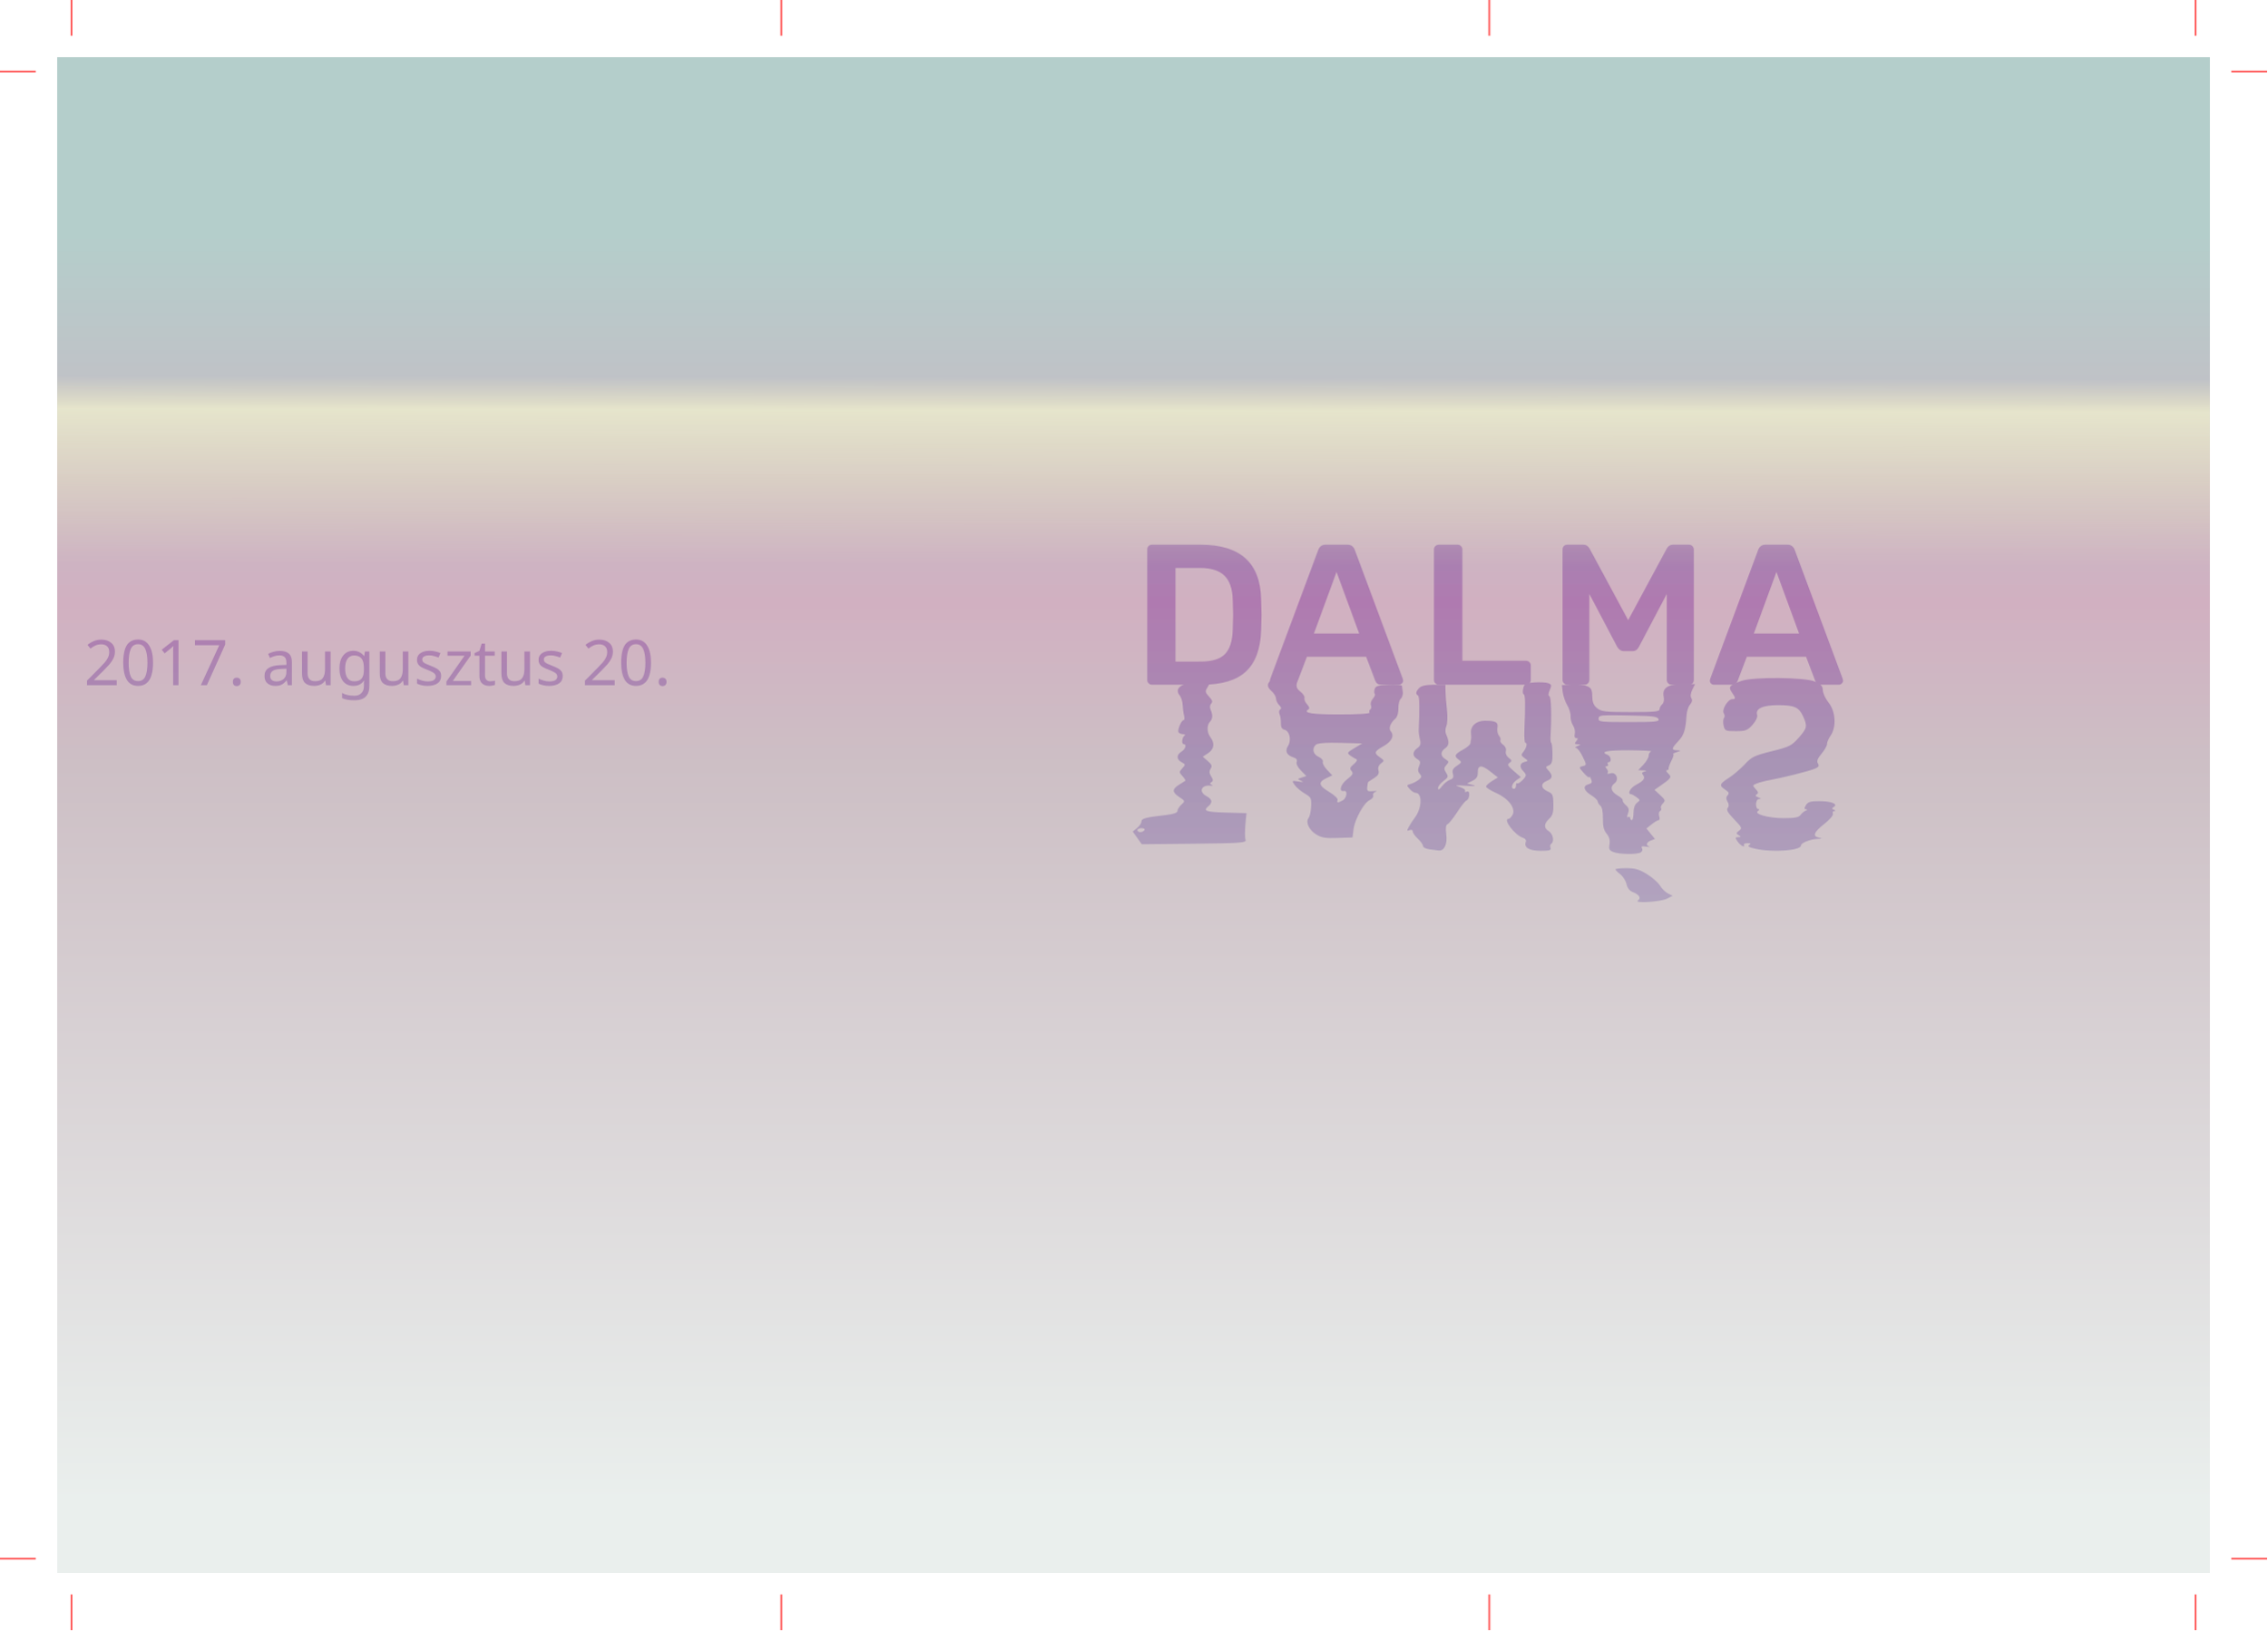
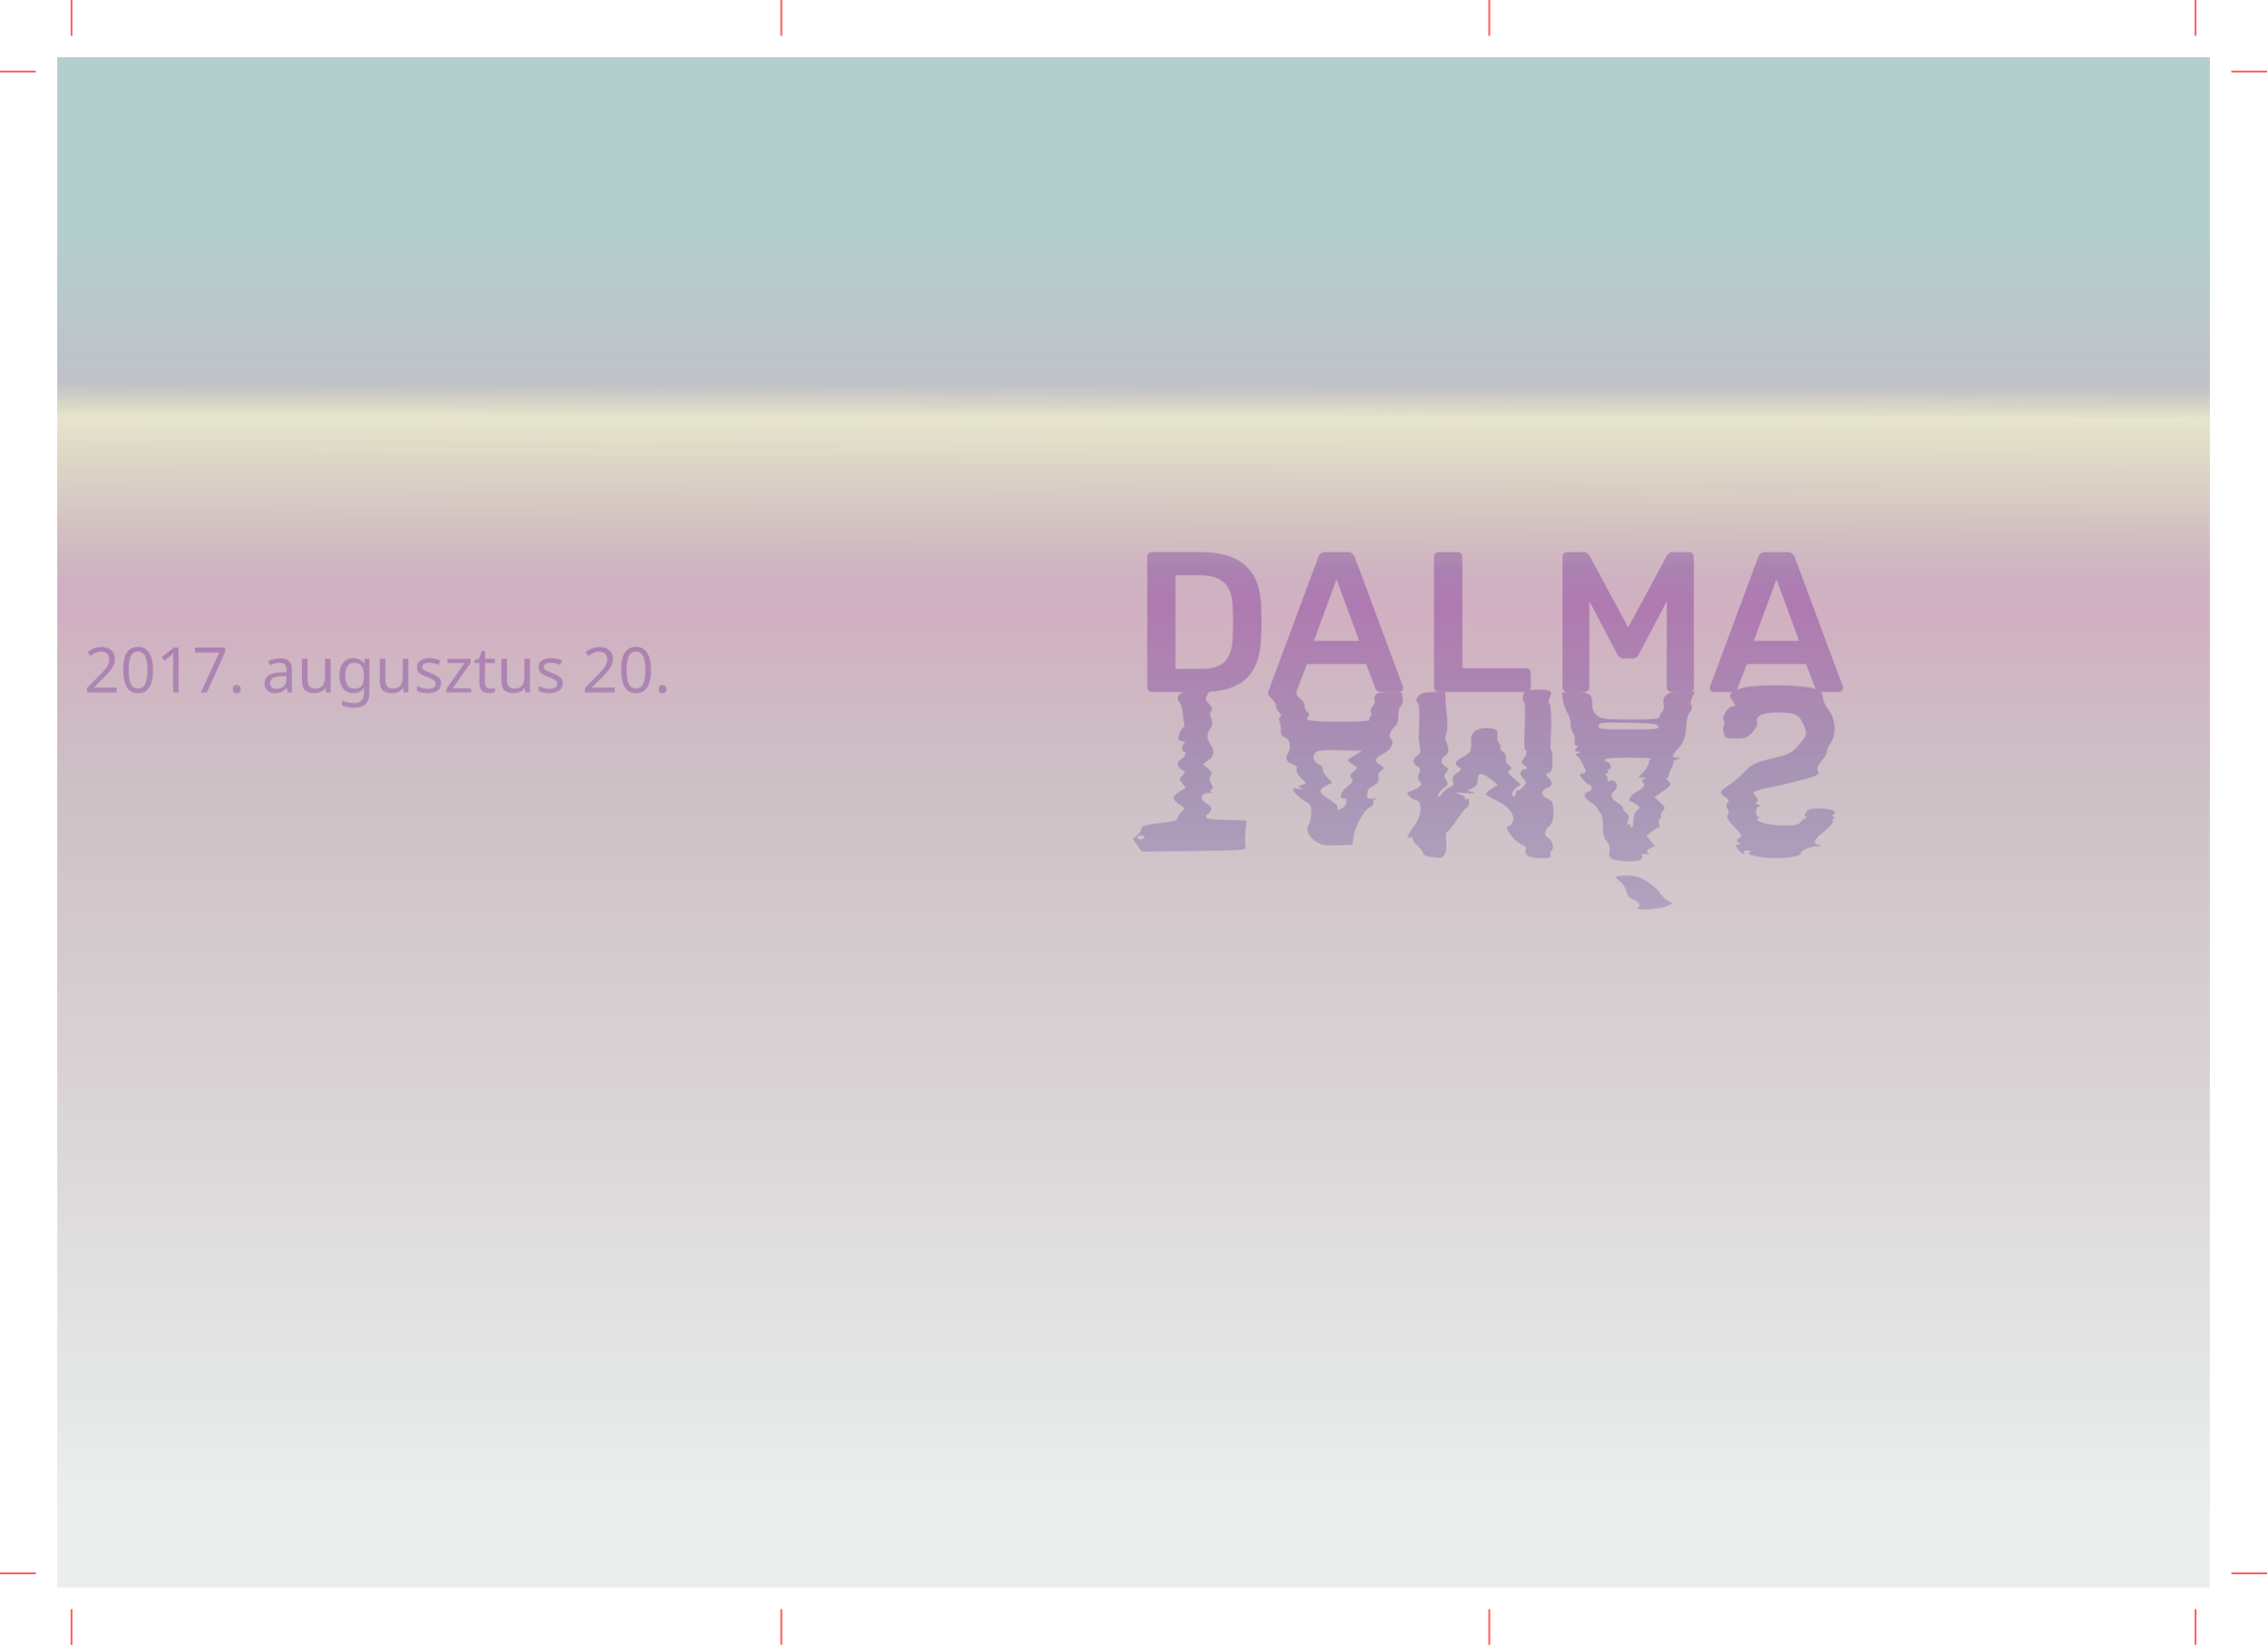
- <svg xmlns="http://www.w3.org/2000/svg" xmlns:xlink="http://www.w3.org/1999/xlink" width="317mm" height="228mm" viewBox="0 0 317 228" version="1.1" id="svg7044" style="enable-background:new">
+ <svg xmlns="http://www.w3.org/2000/svg" xmlns:xlink="http://www.w3.org/1999/xlink" width="317mm" height="230mm" viewBox="0 0 317 230" version="1.1" id="svg7044" style="enable-background:new">
  <defs id="defs7038">
    <linearGradient id="linearGradient10026">
      <stop style="stop-color:#ffe86a;stop-opacity:0" offset="0" id="stop10022" />
      <stop id="stop10147" offset="0.176" style="stop-color:#ffff95;stop-opacity:0.898" />
      <stop style="stop-color:#ffe86a;stop-opacity:0" offset="1" id="stop10024" />
    </linearGradient>
-     <linearGradient xlink:href="#linearGradient8797" id="linearGradient8799" x1="104.699" y1="34.335" x2="104.699" y2="283.06" gradientUnits="userSpaceOnUse" gradientTransform="matrix(1.433333,0,0,0.7138047,7.999999,77)" />
+     <linearGradient xlink:href="#linearGradient8797" id="linearGradient8799" x1="104.699" y1="34.335" x2="104.699" y2="283.06" gradientUnits="userSpaceOnUse" gradientTransform="matrix(1.433333,0,0,0.7205388,7.999999,75)" />
    <linearGradient id="linearGradient8797">
      <stop style="stop-color:#b4cecb;stop-opacity:1" offset="0" id="stop8793" />
      <stop id="stop8801" offset="0.292" style="stop-color:#d1b0c1;stop-opacity:1" />
      <stop style="stop-color:#cdbfc5;stop-opacity:1" offset="0.419" id="stop8803" />
      <stop style="stop-color:#eaefed;stop-opacity:1" offset="1" id="stop8795" />
    </linearGradient>
    <filter style="color-interpolation-filters:sRGB" id="filter7699">
      <feTurbulence id="feTurbulence7701" result="result1" numOctaves="1" seed="66" baseFrequency="0.016 0.578" scale="2.6" />
      <feDisplacementMap in2="result1" id="feDisplacementMap7703" in="SourceGraphic" scale="2.5" xChannelSelector="R" seed="142" yChannelSelector="A" />
    </filter>
    <filter style="color-interpolation-filters:sRGB" id="filter7699-0">
      <feTurbulence id="feTurbulence7701-2" result="result1" numOctaves="1" seed="66" baseFrequency="0.016 0.578" scale="2.6" />
      <feDisplacementMap yChannelSelector="A" in2="result1" id="feDisplacementMap7703-6" in="SourceGraphic" scale="2.5" xChannelSelector="R" seed="142" />
    </filter>
    <filter style="color-interpolation-filters:sRGB" id="filter9987">
      <feBlend mode="overlay" in2="BackgroundImage" id="feBlend9989" />
    </filter>
    <linearGradient xlink:href="#linearGradient5246" id="linearGradient5248" x1="239.448" y1="87.185" x2="228.6" y2="245.406" gradientUnits="userSpaceOnUse" gradientTransform="matrix(4.86746,0,0,3.779528,-868.0101,-336.378)" />
    <linearGradient id="linearGradient5246">
      <stop style="stop-color:#ffff95;stop-opacity:0.9" offset="0" id="stop5242" />
      <stop style="stop-color:#ffe86a;stop-opacity:0.15" offset="1" id="stop5244" />
    </linearGradient>
-     <linearGradient xlink:href="#linearGradient10026" id="linearGradient10058" gradientUnits="userSpaceOnUse" gradientTransform="matrix(4.265924,0,0,0.1471393,-666.9692,48.89038)" x1="227.959" y1="28.21" x2="218.703" y2="206.037" />
+     <linearGradient xlink:href="#linearGradient10026" id="linearGradient10058" gradientUnits="userSpaceOnUse" gradientTransform="matrix(4.265924,0,0,0.1471393,-666.9692,47.89074)" x1="227.959" y1="28.21" x2="218.703" y2="206.037" />
    <filter style="color-interpolation-filters:sRGB" id="filter10075">
      <feTurbulence type="fractalNoise" numOctaves="3" baseFrequency="1" seed="0" result="result0" id="feTurbulence10065" />
      <feColorMatrix result="result4" values="0" type="saturate" id="feColorMatrix10067" />
      <feComposite in="SourceGraphic" in2="result4" operator="arithmetic" k1="1.25" k2="0.5" k3="0.5" result="result2" id="feComposite10069" k4="0" />
      <feBlend result="result5" mode="normal" in="result2" in2="SourceGraphic" id="feBlend10071" />
      <feComposite in="result5" in2="SourceGraphic" operator="in" result="result3" id="feComposite10073" />
    </filter>
  </defs>
-   <g id="layer1" transform="translate(0,-69)">
-     <rect style="opacity:1;fill:url(#linearGradient8799);fill-opacity:1;fill-rule:evenodd;stroke:none;stroke-width:0.529;stroke-linecap:round;stroke-linejoin:miter;stroke-miterlimit:4;stroke-dasharray:none;stroke-opacity:1;enable-background:new" id="rect8791" width="301" height="212" x="8" y="77" />
+   <g id="layer1" transform="translate(0,-67)">
+     <rect style="opacity:1;fill:url(#linearGradient8799);fill-opacity:1;fill-rule:evenodd;stroke:none;stroke-width:0.529;stroke-linecap:round;stroke-linejoin:miter;stroke-miterlimit:4;stroke-dasharray:none;stroke-opacity:1;enable-background:new" id="rect8791" width="301" height="214" x="8" y="75" />
  </g>
-   <g id="layer3" style="filter:url(#filter9987)">
-     <g id="g9509" style="fill:#22295c;fill-opacity:1;stroke-width:0.756" transform="matrix(1.321929,0,0,1.321929,615.7049,128.5156)">
+   <g id="layer3" style="filter:url(#filter9987)" transform="translate(0,2)">
+     <g id="g9509" style="fill:#22295c;fill-opacity:1;stroke-width:0.756" transform="matrix(1.321929,0,0,1.321929,615.7049,127.516)">
      <path d="m -284.46,-24.77 q -0.191,0 -0.318,-0.127 -0.127,-0.127 -0.127,-0.318 l 0.042,-0.191 5.08,-13.652 q 0.212,-0.529 0.762,-0.529 h 2.328 q 0.55,0 0.762,0.529 l 5.08,13.652 0.042,0.191 q 0,0.191 -0.148,0.318 -0.127,0.127 -0.296,0.127 h -1.884 q -0.445,0 -0.614,-0.402 l -0.974,-2.561 h -6.265 l -0.974,2.561 q -0.169,0.402 -0.614,0.402 z m 4.212,-5.419 h 4.784 l -2.392,-6.519 z m -19.727,5.419 q -0.212,0 -0.36,-0.148 -0.148,-0.148 -0.148,-0.36 v -13.78 q 0,-0.233 0.127,-0.381 0.148,-0.148 0.381,-0.148 h 1.714 q 0.402,0 0.635,0.402 l 4.085,7.578 4.085,-7.578 q 0.233,-0.402 0.635,-0.402 h 1.693 q 0.233,0 0.381,0.148 0.148,0.148 0.148,0.381 v 13.78 q 0,0.233 -0.148,0.381 -0.148,0.127 -0.381,0.127 h -1.82 q -0.212,0 -0.36,-0.148 -0.148,-0.148 -0.148,-0.36 v -9.102 l -2.942,5.588 q -0.233,0.466 -0.699,0.466 h -0.889 q -0.445,0 -0.72,-0.466 l -2.942,-5.588 v 9.102 q 0,0.212 -0.148,0.36 -0.127,0.148 -0.36,0.148 z m -13.601,0 q -0.212,0 -0.36,-0.148 -0.148,-0.148 -0.148,-0.36 v -13.801 q 0,-0.233 0.148,-0.36 0.148,-0.148 0.36,-0.148 h 1.99 q 0.233,0 0.36,0.148 0.148,0.127 0.148,0.36 v 11.769 h 6.71 q 0.233,0 0.381,0.148 0.148,0.148 0.148,0.36 v 1.524 q 0,0.212 -0.148,0.36 -0.148,0.148 -0.381,0.148 z m -17.417,0 q -0.191,0 -0.318,-0.127 -0.127,-0.127 -0.127,-0.318 l 0.042,-0.191 5.08,-13.652 q 0.212,-0.529 0.762,-0.529 h 2.328 q 0.55,0 0.762,0.529 l 5.08,13.652 0.042,0.191 q 0,0.191 -0.148,0.318 -0.127,0.127 -0.296,0.127 h -1.884 q -0.445,0 -0.614,-0.402 l -0.974,-2.561 h -6.265 l -0.974,2.561 q -0.169,0.402 -0.614,0.402 z m 4.212,-5.419 h 4.784 l -2.392,-6.519 z m -17.123,5.419 q -0.212,0 -0.36,-0.148 -0.148,-0.148 -0.148,-0.36 v -13.78 q 0,-0.233 0.127,-0.381 0.148,-0.148 0.381,-0.148 h 5.165 q 6.244,0 6.371,5.757 0.042,1.228 0.042,1.651 0,0.402 -0.042,1.63 -0.085,2.963 -1.609,4.381 -1.503,1.397 -4.657,1.397 z m 5.165,-2.455 q 1.757,0 2.54,-0.783 0.783,-0.783 0.826,-2.603 0.042,-1.27 0.042,-1.587 0,-0.339 -0.042,-1.566 -0.042,-1.736 -0.868,-2.54 -0.826,-0.826 -2.603,-0.826 h -2.582 v 9.906 z" style="font-style:normal;font-variant:normal;font-weight:500;font-stretch:normal;font-size:21.167px;line-height:6.35px;font-family:Rubik;-inkscape-font-specification:'Rubik Medium';letter-spacing:1.323px;word-spacing:0px;fill:#22295c;fill-opacity:1;stroke:none;stroke-width:0.2px;stroke-linecap:butt;stroke-linejoin:miter;stroke-opacity:1" id="path9008" />
      <path d="m -329.935,-25.645 c -0.516,-0.003 -0.982,0.108 -1.281,0.321 -0.572,0.408 -0.577,0.762 -0.016,1.258 0.238,0.211 0.437,0.552 0.442,0.759 0.005,0.206 0.157,0.519 0.337,0.695 0.22,0.214 0.254,0.365 0.103,0.459 -0.123,0.077 -0.154,0.298 -0.067,0.49 0.086,0.192 0.149,0.619 0.139,0.95 -0.013,0.431 0.097,0.63 0.392,0.707 0.544,0.141 0.742,1.101 0.357,1.723 -0.342,0.552 -0.122,0.979 0.623,1.214 0.275,0.087 0.381,0.249 0.303,0.466 -0.072,0.201 0.107,0.563 0.451,0.913 l 0.57,0.58 -0.492,0.158 c -0.474,0.152 -0.477,0.164 -0.064,0.342 0.312,0.134 0.233,0.155 -0.289,0.075 -0.701,-0.107 -0.709,-0.1 -0.392,0.366 0.178,0.262 0.652,0.666 1.053,0.899 0.679,0.394 0.726,0.489 0.685,1.372 -0.024,0.522 -0.14,1.068 -0.258,1.214 -0.348,0.432 0.016,1.253 0.768,1.732 h 5.2e-4 c 0.58,0.369 0.973,0.437 2.286,0.392 l 1.586,-0.054 0.106,-0.846 c 0.135,-1.086 1.093,-2.827 1.712,-3.112 0.264,-0.121 0.429,-0.344 0.368,-0.494 -0.061,-0.15 0.061,-0.325 0.271,-0.389 0.211,-0.064 0.084,-0.09 -0.281,-0.058 -0.584,0.05 -0.658,-0.002 -0.621,-0.439 0.023,-0.273 0.078,-0.522 0.122,-0.553 0.044,-0.031 0.329,-0.215 0.635,-0.409 0.403,-0.256 0.521,-0.473 0.429,-0.792 -0.081,-0.284 0.013,-0.546 0.264,-0.737 0.378,-0.288 0.375,-0.308 -0.094,-0.637 -0.672,-0.472 -0.621,-0.636 0.376,-1.2 0.876,-0.496 1.16,-1.098 0.746,-1.583 -0.248,-0.29 -0.021,-0.883 0.511,-1.334 0.187,-0.158 0.314,-0.607 0.303,-1.068 -0.011,-0.437 0.104,-0.9 0.257,-1.029 0.152,-0.129 0.247,-0.45 0.212,-0.714 -0.036,-0.264 -0.075,-0.557 -0.087,-0.652 -0.012,-0.095 -0.641,-0.145 -1.397,-0.111 -1.119,0.05 -1.397,0.134 -1.49,0.453 -0.063,0.215 -0.057,0.448 0.014,0.517 0.071,0.069 -0.022,0.297 -0.206,0.505 -0.184,0.209 -0.275,0.523 -0.204,0.699 0.072,0.175 0.039,0.375 -0.073,0.445 -0.111,0.07 -0.146,0.216 -0.076,0.325 0.076,0.118 -1.183,0.197 -3.154,0.197 -2.99,0 -3.922,-0.151 -3.309,-0.535 0.151,-0.095 0.105,-0.271 -0.137,-0.532 -0.199,-0.215 -0.325,-0.513 -0.278,-0.665 0.047,-0.151 -0.142,-0.45 -0.419,-0.663 -0.362,-0.279 -0.472,-0.524 -0.393,-0.873 0.086,-0.381 0.004,-0.513 -0.385,-0.617 -0.321,-0.085 -0.649,-0.128 -0.958,-0.13 z m 4.944,7.012 c 0.299,-0.003 0.638,9.3e-4 1.016,0.011 l 2.299,0.06 -0.829,0.498 c -0.777,0.466 -0.804,0.515 -0.426,0.786 0.221,0.159 0.509,0.333 0.639,0.387 0.136,0.056 0.021,0.276 -0.271,0.517 -0.413,0.341 -0.459,0.477 -0.243,0.729 0.218,0.255 0.134,0.412 -0.476,0.886 -0.699,0.544 -0.909,1.349 -0.319,1.225 0.415,-0.088 0.302,0.763 -0.133,0.998 -0.528,0.286 -0.649,0.276 -0.543,-0.045 0.048,-0.146 -0.345,-0.523 -0.874,-0.839 -1.13,-0.675 -1.212,-1.035 -0.332,-1.457 l 0.643,-0.308 -0.551,-0.579 c -0.303,-0.319 -0.507,-0.704 -0.452,-0.857 0.056,-0.157 -0.137,-0.384 -0.444,-0.522 -0.596,-0.269 -0.732,-0.907 -0.275,-1.294 0.143,-0.121 0.676,-0.187 1.572,-0.195 z m -13.885,-6.418 c -1.802,0 -2.748,0.632 -2.104,1.408 0.157,0.189 0.297,0.64 0.312,1.003 0.015,0.362 0.082,0.873 0.149,1.135 0.068,0.262 0.049,0.476 -0.042,0.476 -0.24,0 -0.684,1.055 -0.541,1.286 0.067,0.108 0.282,0.197 0.479,0.199 0.204,0.002 0.267,0.07 0.146,0.159 -0.268,0.197 -0.333,0.896 -0.082,0.896 0.348,0 0.192,0.531 -0.235,0.798 -0.547,0.342 -0.54,0.818 0.018,1.117 0.42,0.225 0.424,0.255 0.073,0.642 -0.35,0.386 -0.349,0.427 0.017,0.831 0.211,0.234 0.345,0.453 0.297,0.488 -0.048,0.035 -0.349,0.227 -0.669,0.427 -0.744,0.466 -0.734,0.781 0.042,1.301 0.615,0.412 0.618,0.423 0.211,0.802 -0.227,0.211 -0.412,0.513 -0.412,0.669 0,0.189 -0.408,0.332 -1.217,0.426 -2.166,0.252 -2.593,0.365 -2.593,0.69 0,0.172 -0.207,0.481 -0.46,0.686 l -0.46,0.373 0.477,0.67 0.477,0.67 5.539,-0.056 c 4.808,-0.049 5.527,-0.099 5.445,-0.374 -0.096,-0.323 -0.086,-1.08 0.03,-2.223 l 0.065,-0.635 -2.169,-0.06 c -2.153,-0.06 -2.463,-0.174 -1.852,-0.681 0.461,-0.383 0.39,-0.736 -0.212,-1.058 -0.851,-0.455 -0.563,-1.21 0.424,-1.112 0.247,0.025 0.303,-0.01 0.134,-0.084 -0.218,-0.095 -0.226,-0.164 -0.033,-0.284 0.197,-0.122 0.19,-0.261 -0.027,-0.61 -0.207,-0.331 -0.222,-0.548 -0.056,-0.811 0.18,-0.285 0.118,-0.452 -0.305,-0.815 l -0.531,-0.457 0.568,-0.373 c 0.632,-0.414 0.724,-1.051 0.244,-1.687 -0.38,-0.503 -0.402,-1.262 -0.046,-1.638 0.292,-0.309 0.31,-0.715 0.057,-1.3 -0.098,-0.226 -0.068,-0.483 0.072,-0.623 0.177,-0.177 0.117,-0.367 -0.229,-0.736 -0.392,-0.418 -0.426,-0.563 -0.21,-0.908 0.379,-0.606 0.351,-0.629 -0.788,-0.629 z m -6.14,15.452 c 0.24,0 0.377,0.095 0.305,0.211 -0.072,0.116 -0.268,0.212 -0.436,0.212 -0.168,0 -0.305,-0.096 -0.305,-0.212 0,-0.116 0.196,-0.211 0.436,-0.211 z m 30.473,2.244 c -0.379,-0.047 -0.692,-0.206 -0.695,-0.353 -0.003,-0.147 -0.247,-0.491 -0.543,-0.764 -0.296,-0.273 -0.541,-0.62 -0.544,-0.771 -0.003,-0.164 -0.14,-0.222 -0.341,-0.144 -0.296,0.115 -0.304,0.07 -0.06,-0.377 0.152,-0.279 0.41,-0.678 0.575,-0.886 0.803,-1.021 0.87,-2.69 0.107,-2.69 -0.145,0 -0.422,-0.182 -0.617,-0.405 -0.332,-0.38 -0.326,-0.413 0.102,-0.531 0.251,-0.069 0.634,-0.265 0.852,-0.435 0.331,-0.259 0.35,-0.364 0.116,-0.64 -0.207,-0.244 -0.225,-0.457 -0.068,-0.816 0.173,-0.397 0.138,-0.531 -0.194,-0.736 -0.529,-0.326 -0.525,-0.782 0.009,-1.161 0.331,-0.235 0.393,-0.439 0.276,-0.912 -0.083,-0.335 -0.142,-0.799 -0.132,-1.032 0.108,-2.357 0.085,-3.519 -0.072,-3.615 -0.278,-0.17 -0.234,-0.442 0.132,-0.815 0.221,-0.225 0.719,-0.333 1.544,-0.333 h 1.218 l 0.012,0.688 c 0.006,0.378 0.075,1.257 0.153,1.953 0.078,0.696 0.049,1.476 -0.063,1.733 -0.112,0.257 -0.126,0.64 -0.032,0.851 0.356,0.791 0.334,1.192 -0.079,1.485 -0.533,0.378 -0.529,0.833 0.01,1.165 0.379,0.234 0.389,0.294 0.103,0.617 -0.267,0.302 -0.272,0.429 -0.029,0.814 0.258,0.41 0.229,0.5 -0.286,0.885 -0.316,0.235 -0.571,0.576 -0.568,0.757 0.004,0.225 0.137,0.157 0.425,-0.217 0.23,-0.3 0.614,-0.607 0.852,-0.683 0.327,-0.104 0.401,-0.258 0.302,-0.624 -0.1,-0.369 0.003,-0.575 0.426,-0.856 0.505,-0.335 0.523,-0.394 0.198,-0.629 -0.532,-0.384 -0.45,-0.59 0.42,-1.059 0.432,-0.233 0.795,-0.543 0.807,-0.688 0.012,-0.145 0.043,-0.336 0.068,-0.423 0.026,-0.087 0.024,-0.381 -0.003,-0.652 -0.077,-0.754 0.543,-1.306 1.467,-1.306 1.159,0 1.422,0.15 1.318,0.753 -0.049,0.286 0.028,0.658 0.171,0.827 0.143,0.169 0.211,0.389 0.151,0.489 -0.06,0.1 0.066,0.307 0.281,0.46 0.235,0.167 0.351,0.439 0.292,0.683 -0.059,0.245 0.061,0.526 0.305,0.71 0.351,0.264 0.363,0.333 0.09,0.526 -0.263,0.186 -0.193,0.325 0.44,0.868 l 0.753,0.647 -0.47,0.326 c -0.477,0.33 -0.635,0.909 -0.248,0.909 0.116,0 0.209,-0.159 0.205,-0.353 -0.004,-0.194 0.05,-0.297 0.119,-0.229 0.141,0.138 0.924,-0.593 0.919,-0.857 -0.002,-0.093 -0.119,-0.283 -0.26,-0.421 -0.425,-0.417 -0.384,-0.846 0.093,-0.971 0.442,-0.116 0.442,-0.123 0.032,-0.419 -0.366,-0.264 -0.382,-0.346 -0.124,-0.663 0.33,-0.407 0.451,-0.954 0.212,-0.954 -0.087,0 -0.134,-0.595 -0.105,-1.323 0.114,-2.852 0.096,-3.758 -0.074,-3.815 -0.098,-0.032 -0.119,-0.31 -0.048,-0.616 0.115,-0.495 0.248,-0.566 1.182,-0.63 0.579,-0.04 1.237,-0.004 1.464,0.079 0.364,0.134 0.383,0.218 0.162,0.724 -0.156,0.357 -0.171,0.599 -0.04,0.642 0.191,0.063 0.252,2.019 0.129,4.144 -0.025,0.437 0.005,0.794 0.067,0.794 0.062,0 0.121,0.5 0.13,1.111 0.014,0.889 -0.062,1.144 -0.379,1.274 -0.369,0.151 -0.372,0.19 -0.043,0.546 0.496,0.537 0.449,0.857 -0.162,1.091 -0.693,0.265 -0.658,0.804 0.074,1.121 0.532,0.231 0.589,0.357 0.607,1.353 0.016,0.867 -0.078,1.193 -0.447,1.543 -0.578,0.549 -0.588,0.978 -0.028,1.323 0.443,0.274 0.597,1.101 0.246,1.321 -0.11,0.069 -0.144,0.265 -0.075,0.436 0.101,0.25 -0.102,0.311 -1.036,0.311 -1.214,0 -1.799,-0.347 -1.582,-0.939 0.069,-0.189 -0.05,-0.361 -0.306,-0.441 -0.85,-0.268 -2.16,-2.006 -1.512,-2.006 0.112,0 0.305,-0.194 0.427,-0.432 0.35,-0.677 -0.432,-1.713 -1.732,-2.296 -0.592,-0.265 -1.077,-0.571 -1.079,-0.68 -0.002,-0.109 0.278,-0.371 0.623,-0.583 l 0.627,-0.386 -0.805,-0.635 c -0.932,-0.736 -1.335,-0.697 -1.32,0.127 0.008,0.427 -0.144,0.659 -0.566,0.865 l -0.577,0.282 0.638,0.164 c 0.415,0.106 0.157,0.133 -0.739,0.075 -1.165,-0.075 -1.269,-0.056 -0.678,0.125 0.385,0.118 0.645,0.305 0.579,0.415 -0.066,0.111 0.011,0.15 0.171,0.088 0.2,-0.077 0.284,0.036 0.266,0.361 -0.014,0.26 -0.137,0.511 -0.273,0.556 -0.136,0.046 -0.585,0.607 -0.999,1.249 -0.414,0.641 -0.871,1.212 -1.016,1.268 -0.183,0.071 -0.225,0.412 -0.137,1.109 0.13,1.028 -0.225,1.759 -0.815,1.679 -0.138,-0.019 -0.56,-0.072 -0.94,-0.119 z m 34.456,-0.064 c -0.682,-0.151 -0.862,-0.261 -0.651,-0.397 0.22,-0.143 0.172,-0.19 -0.198,-0.192 -0.269,-0.002 -0.427,0.091 -0.351,0.206 0.076,0.115 0.009,0.161 -0.147,0.102 -0.156,-0.059 -0.41,-0.296 -0.563,-0.527 -0.238,-0.358 -0.224,-0.42 0.093,-0.422 0.316,-0.003 0.323,-0.033 0.048,-0.203 -0.281,-0.173 -0.275,-0.237 0.045,-0.478 0.344,-0.26 0.309,-0.341 -0.524,-1.206 -0.667,-0.692 -0.839,-0.996 -0.68,-1.198 0.147,-0.186 0.141,-0.397 -0.019,-0.675 -0.165,-0.287 -0.162,-0.481 0.011,-0.669 0.192,-0.207 0.139,-0.334 -0.245,-0.587 -0.679,-0.448 -0.631,-0.608 0.373,-1.252 0.482,-0.309 1.242,-0.957 1.688,-1.439 0.726,-0.784 1.026,-0.93 2.848,-1.381 1.866,-0.462 2.105,-0.581 2.853,-1.426 0.9,-1.017 0.943,-1.228 0.463,-2.277 -0.438,-0.957 -0.928,-1.174 -2.65,-1.174 -1.609,0 -2.405,0.367 -2.208,1.019 0.072,0.237 -0.116,0.647 -0.485,1.06 -0.535,0.598 -0.731,0.673 -1.762,0.673 -1.098,0 -1.168,-0.032 -1.296,-0.582 -0.074,-0.32 -0.058,-0.681 0.037,-0.801 0.095,-0.121 0.084,-0.352 -0.025,-0.517 -0.237,-0.36 0.448,-1.486 0.904,-1.486 0.383,0 0.376,-0.109 -0.048,-0.718 -0.407,-0.586 -0.255,-0.768 1.014,-1.212 1.267,-0.443 6.717,-0.391 7.782,0.074 0.646,0.282 0.813,0.468 0.831,0.926 0.013,0.315 0.289,0.904 0.614,1.309 0.739,0.921 0.839,2.567 0.21,3.475 -0.218,0.315 -0.391,0.717 -0.384,0.892 0.007,0.175 -0.252,0.635 -0.575,1.021 -0.428,0.511 -0.533,0.794 -0.385,1.041 0.157,0.261 0.073,0.392 -0.366,0.568 -0.638,0.256 -3.493,0.973 -4.734,1.189 -0.446,0.078 -1.048,0.233 -1.337,0.344 -0.5,0.193 -0.507,0.223 -0.151,0.6 0.288,0.305 0.315,0.435 0.117,0.56 -0.188,0.119 -0.145,0.207 0.158,0.324 0.33,0.127 0.344,0.163 0.068,0.175 -0.381,0.016 -0.412,1.07 -0.032,1.076 0.117,0.002 0.089,0.083 -0.06,0.18 -0.496,0.323 1.075,0.769 2.708,0.769 1.172,0 1.609,-0.082 1.786,-0.336 0.129,-0.185 0.375,-0.392 0.547,-0.46 0.196,-0.077 0.213,-0.13 0.045,-0.14 -0.214,-0.013 -0.218,-0.101 -0.02,-0.44 0.199,-0.341 0.474,-0.423 1.414,-0.42 1.295,0.004 2.017,0.288 1.537,0.606 -0.237,0.157 -0.235,0.204 0.012,0.301 0.196,0.077 0.208,0.12 0.036,0.131 -0.142,0.009 -0.206,0.138 -0.143,0.287 0.064,0.151 -0.34,0.628 -0.916,1.081 -1.119,0.88 -1.277,1.319 -0.528,1.462 0.352,0.067 0.3,0.099 -0.197,0.121 -0.735,0.031 -1.739,0.425 -1.729,0.677 0.022,0.559 -2.946,0.786 -4.835,0.368 z m -7.73,-17.421 c -1.553,0 -2.168,0.428 -1.965,1.367 0.066,0.308 -0.004,0.637 -0.166,0.774 -0.155,0.131 -0.279,0.37 -0.275,0.531 0.006,0.234 -0.592,0.291 -3.038,0.291 -2.673,0 -3.108,-0.049 -3.551,-0.401 -0.38,-0.302 -0.51,-0.614 -0.526,-1.264 -0.018,-0.733 -0.106,-0.899 -0.583,-1.094 -0.309,-0.127 -1.028,-0.201 -1.597,-0.164 l -1.034,0.066 0.088,0.741 c 0.048,0.407 0.263,1.031 0.478,1.386 0.215,0.355 0.374,0.879 0.354,1.164 -0.02,0.285 0.095,0.721 0.255,0.968 0.16,0.247 0.243,0.652 0.184,0.9 -0.066,0.28 -0.008,0.451 0.156,0.451 0.208,0 0.21,0.065 0.007,0.317 -0.212,0.263 -0.187,0.32 0.141,0.332 0.369,0.014 0.368,0.028 -0.022,0.197 -0.23,0.1 -0.295,0.189 -0.144,0.197 0.151,0.008 0.467,0.419 0.702,0.914 0.424,0.895 0.424,0.9 -0.002,1.007 -0.415,0.103 -0.411,0.126 0.132,0.741 0.308,0.349 0.566,0.539 0.571,0.423 0.005,-0.116 0.09,-0.021 0.188,0.211 0.139,0.33 0.081,0.449 -0.266,0.539 -0.644,0.167 -0.533,0.659 0.261,1.15 0.38,0.235 0.697,0.535 0.704,0.666 0.007,0.131 0.139,0.34 0.291,0.464 0.173,0.141 0.27,0.639 0.258,1.333 -0.014,0.818 0.089,1.241 0.395,1.617 0.287,0.353 0.38,0.699 0.306,1.125 -0.089,0.509 -0.021,0.649 0.399,0.815 l 1e-5,5.2e-4 c 0.645,0.256 2.534,0.279 2.911,0.037 0.16,-0.103 0.214,-0.299 0.121,-0.443 -0.12,-0.187 0.002,-0.232 0.445,-0.162 0.336,0.052 0.491,0.055 0.344,0.007 -0.407,-0.135 -0.327,-0.475 0.154,-0.655 l 0.432,-0.161 -0.451,-0.556 -0.451,-0.556 0.549,-0.44 c 0.302,-0.242 0.638,-0.44 0.746,-0.44 0.109,0 0.135,-0.183 0.059,-0.406 -0.076,-0.223 -0.04,-0.468 0.082,-0.544 0.121,-0.076 0.168,-0.219 0.105,-0.318 -0.064,-0.099 0.026,-0.325 0.199,-0.503 0.282,-0.289 0.253,-0.38 -0.284,-0.88 l -0.599,-0.557 0.509,-0.354 c 1.283,-0.893 1.343,-0.98 0.941,-1.372 -0.202,-0.197 -0.265,-0.358 -0.141,-0.358 0.125,0 0.206,-0.071 0.18,-0.159 -0.026,-0.087 0.11,-0.468 0.302,-0.846 0.192,-0.378 0.275,-0.697 0.185,-0.709 -0.091,-0.012 0.071,-0.098 0.36,-0.191 0.504,-0.163 0.506,-0.17 0.049,-0.191 -0.626,-0.028 -0.606,-0.189 0.123,-0.964 0.604,-0.642 0.783,-1.196 0.876,-2.712 0.027,-0.439 0.197,-0.965 0.376,-1.169 0.213,-0.242 0.259,-0.477 0.134,-0.672 -0.121,-0.188 -0.083,-0.523 0.1,-0.895 l 0.293,-0.595 z m -7.772,3.294 c 0.614,-0.008 1.588,0.013 3.137,0.048 1.543,0.035 2.019,0.116 2.119,0.362 0.112,0.274 -0.319,0.318 -3.126,0.318 -2.98,0 -3.252,-0.031 -3.21,-0.371 0.031,-0.25 0.056,-0.344 1.08,-0.358 z m 2.139,3.708 c 1.426,0.009 2.476,0.065 2.332,0.124 -0.144,0.059 -0.258,0.26 -0.254,0.448 0.005,0.188 -0.241,0.608 -0.546,0.935 l -0.554,0.594 0.516,0.025 c 0.378,0.018 0.415,0.051 0.137,0.124 -0.268,0.07 -0.315,0.174 -0.162,0.353 0.288,0.337 0.079,0.635 -0.744,1.062 -0.599,0.311 -0.935,0.965 -0.505,0.983 0.087,0.004 0.347,0.147 0.577,0.318 0.399,0.297 0.402,0.323 0.048,0.587 -0.231,0.172 -0.372,0.572 -0.374,1.058 -0.002,0.43 -0.079,0.782 -0.172,0.782 -0.093,0 -0.172,-0.101 -0.175,-0.224 -0.003,-0.123 -0.099,-0.165 -0.214,-0.093 -0.136,0.086 -0.144,-0.048 -0.022,-0.39 0.146,-0.41 0.097,-0.598 -0.23,-0.887 -0.228,-0.202 -0.375,-0.432 -0.328,-0.511 0.047,-0.08 -0.199,-0.311 -0.546,-0.513 -0.703,-0.409 -0.824,-0.908 -0.312,-1.289 0.518,-0.385 0.162,-1.235 -0.439,-1.049 -0.251,0.077 -0.387,0.067 -0.303,-0.024 0.084,-0.091 0.043,-0.293 -0.09,-0.45 -0.18,-0.21 -0.178,-0.284 0.008,-0.284 0.138,0 0.189,-0.095 0.114,-0.212 -0.075,-0.116 -0.035,-0.211 0.088,-0.211 0.343,0 0.251,-0.632 -0.112,-0.77 -0.87,-0.331 -0.086,-0.498 2.263,-0.483 z m -0.283,12.472 c -0.636,0 -1.155,0.058 -1.153,0.128 0.002,0.07 0.233,0.306 0.514,0.522 0.281,0.217 0.576,0.685 0.656,1.04 0.094,0.419 0.327,0.713 0.663,0.84 0.672,0.253 0.912,0.641 0.55,0.887 -0.482,0.327 2.399,0.151 3.065,-0.188 l 0.602,-0.305 -0.493,-0.245 c -0.271,-0.135 -0.651,-0.507 -0.842,-0.827 -0.191,-0.32 -0.81,-0.868 -1.376,-1.217 -0.817,-0.505 -1.266,-0.635 -2.186,-0.635 z" style="fill:#22295c;fill-opacity:1;stroke-width:0.756" id="path9485" />
    </g>
-     <rect y="52" x="8" height="28" width="301" id="rect10056" style="opacity:0.65;fill:url(#linearGradient10058);fill-opacity:1;fill-rule:evenodd;stroke:none;stroke-width:0.2;stroke-linecap:round;stroke-linejoin:miter;stroke-miterlimit:4;stroke-dasharray:none;stroke-opacity:0.362" />
-     <text xml:space="preserve" style="font-style:normal;font-weight:normal;font-size:10.583px;line-height:6.35px;font-family:sans-serif;letter-spacing:0px;word-spacing:0px;fill:#22295c;fill-opacity:1;stroke:none;stroke-width:0.265px;stroke-linecap:butt;stroke-linejoin:miter;stroke-opacity:1" x="59.663" y="95.835" id="text4533">
-       <tspan id="tspan4531" x="59.663" y="95.835" style="font-style:normal;font-variant:normal;font-weight:normal;font-stretch:normal;font-size:8.819px;font-family:'EB Garamond 12 All SC';-inkscape-font-specification:'EB Garamond 12 All SC';text-align:center;text-anchor:middle;fill:#22295c;fill-opacity:1;stroke-width:0.265px">2017. augusztus 20.</tspan>
+     <rect y="51" x="8" height="28" width="301" id="rect10056" style="opacity:0.65;fill:url(#linearGradient10058);fill-opacity:1;fill-rule:evenodd;stroke:none;stroke-width:0.2;stroke-linecap:round;stroke-linejoin:miter;stroke-miterlimit:4;stroke-dasharray:none;stroke-opacity:0.362" />
+     <text xml:space="preserve" style="font-style:normal;font-weight:normal;font-size:10.583px;line-height:6.35px;font-family:sans-serif;letter-spacing:0px;word-spacing:0px;fill:#22295c;fill-opacity:1;stroke:none;stroke-width:0.265px;stroke-linecap:butt;stroke-linejoin:miter;stroke-opacity:1" x="59.663" y="94.836" id="text4533">
+       <tspan id="tspan4531" x="59.663" y="94.836" style="font-style:normal;font-variant:normal;font-weight:normal;font-stretch:normal;font-size:8.819px;font-family:'EB Garamond 12 All SC';-inkscape-font-specification:'EB Garamond 12 All SC';text-align:center;text-anchor:middle;fill:#22295c;fill-opacity:1;stroke-width:0.265px">2017. augusztus 20.</tspan>
    </text>
  </g>
-   <g id="layer2" style="display:inline">
-     <rect transform="translate(0,-69)" style="opacity:0.65;fill:#ff0101;fill-opacity:1;fill-rule:evenodd;stroke:none;stroke-width:0.2;stroke-linecap:round;stroke-linejoin:miter;stroke-miterlimit:4;stroke-dasharray:none;stroke-opacity:0.362;enable-background:new" id="rect9605" width="0.25" height="5" x="109.125" y="69" />
-     <rect transform="translate(0,-69)" style="opacity:0.65;fill:#ff0101;fill-opacity:1;fill-rule:evenodd;stroke:none;stroke-width:0.2;stroke-linecap:round;stroke-linejoin:miter;stroke-miterlimit:4;stroke-dasharray:none;stroke-opacity:0.362;enable-background:new" id="rect9605-5" width="0.25" height="5" x="208.125" y="69" />
+   <g id="layer2" style="display:inline" transform="translate(0,2)">
+     <rect style="opacity:0.65;fill:#ff0101;fill-opacity:1;fill-rule:evenodd;stroke:none;stroke-width:0.2;stroke-linecap:round;stroke-linejoin:miter;stroke-miterlimit:4;stroke-dasharray:none;stroke-opacity:0.362;enable-background:new" id="rect9605" width="0.25" height="5" x="109.125" y="-2" />
+     <rect style="opacity:0.65;fill:#ff0101;fill-opacity:1;fill-rule:evenodd;stroke:none;stroke-width:0.2;stroke-linecap:round;stroke-linejoin:miter;stroke-miterlimit:4;stroke-dasharray:none;stroke-opacity:0.362;enable-background:new" id="rect9605-5" width="0.25" height="5" x="208.125" y="-2" />
    <rect transform="translate(0,-69)" style="opacity:0.65;fill:#ff0101;fill-opacity:1;fill-rule:evenodd;stroke:none;stroke-width:0.2;stroke-linecap:round;stroke-linejoin:miter;stroke-miterlimit:4;stroke-dasharray:none;stroke-opacity:0.362;enable-background:new" id="rect9605-57" width="0.25" height="5" x="109.125" y="292" />
    <rect transform="translate(0,-69)" style="opacity:0.65;fill:#ff0101;fill-opacity:1;fill-rule:evenodd;stroke:none;stroke-width:0.2;stroke-linecap:round;stroke-linejoin:miter;stroke-miterlimit:4;stroke-dasharray:none;stroke-opacity:0.362;enable-background:new" id="rect9605-5-6" width="0.25" height="5" x="208.125" y="292" />
-     <rect style="opacity:0.65;fill:#ff0101;fill-opacity:1;fill-rule:evenodd;stroke:none;stroke-width:0.2;stroke-linecap:round;stroke-linejoin:miter;stroke-miterlimit:4;stroke-dasharray:none;stroke-opacity:0.362;enable-background:new" id="rect9605-6" width="0.25" height="5" x="-79.125" y="4.8172534e-15" transform="rotate(-90,-34.5,-34.5)" />
+     <rect style="opacity:0.65;fill:#ff0101;fill-opacity:1;fill-rule:evenodd;stroke:none;stroke-width:0.2;stroke-linecap:round;stroke-linejoin:miter;stroke-miterlimit:4;stroke-dasharray:none;stroke-opacity:0.362;enable-background:new" id="rect9605-6" width="0.25" height="5" x="-8.125" y="-1e-06" transform="rotate(-90)" />
    <rect style="opacity:0.65;fill:#ff0101;fill-opacity:1;fill-rule:evenodd;stroke:none;stroke-width:0.2;stroke-linecap:round;stroke-linejoin:miter;stroke-miterlimit:4;stroke-dasharray:none;stroke-opacity:0.362;enable-background:new" id="rect9605-6-7" width="0.25" height="5" x="-287.125" y="1.7636845e-14" transform="rotate(-90,-34.5,-34.5)" />
-     <rect style="opacity:0.65;fill:#ff0101;fill-opacity:1;fill-rule:evenodd;stroke:none;stroke-width:0.2;stroke-linecap:round;stroke-linejoin:miter;stroke-miterlimit:4;stroke-dasharray:none;stroke-opacity:0.362;enable-background:new" id="rect9605-6-5" width="0.25" height="5" x="-79.125" y="312" transform="rotate(-90,-34.5,-34.5)" />
+     <rect style="opacity:0.65;fill:#ff0101;fill-opacity:1;fill-rule:evenodd;stroke:none;stroke-width:0.2;stroke-linecap:round;stroke-linejoin:miter;stroke-miterlimit:4;stroke-dasharray:none;stroke-opacity:0.362;enable-background:new" id="rect9605-6-5" width="0.25" height="5" x="-8.125" y="312" transform="rotate(-90)" />
    <rect style="opacity:0.65;fill:#ff0101;fill-opacity:1;fill-rule:evenodd;stroke:none;stroke-width:0.2;stroke-linecap:round;stroke-linejoin:miter;stroke-miterlimit:4;stroke-dasharray:none;stroke-opacity:0.362;enable-background:new" id="rect9605-6-7-6" width="0.25" height="5" x="-287.125" y="312" transform="rotate(-90,-34.5,-34.5)" />
-     <rect transform="translate(0,-69)" style="opacity:0.65;fill:#ff0101;fill-opacity:1;fill-rule:evenodd;stroke:none;stroke-width:0.2;stroke-linecap:round;stroke-linejoin:miter;stroke-miterlimit:4;stroke-dasharray:none;stroke-opacity:0.362;enable-background:new" id="rect9605-9" width="0.25" height="5" x="9.875" y="69" />
-     <rect transform="translate(0,-69)" style="opacity:0.65;fill:#ff0101;fill-opacity:1;fill-rule:evenodd;stroke:none;stroke-width:0.2;stroke-linecap:round;stroke-linejoin:miter;stroke-miterlimit:4;stroke-dasharray:none;stroke-opacity:0.362;enable-background:new" id="rect9605-8" width="0.25" height="5" x="306.875" y="69" />
+     <rect style="opacity:0.65;fill:#ff0101;fill-opacity:1;fill-rule:evenodd;stroke:none;stroke-width:0.2;stroke-linecap:round;stroke-linejoin:miter;stroke-miterlimit:4;stroke-dasharray:none;stroke-opacity:0.362;enable-background:new" id="rect9605-9" width="0.25" height="5" x="9.875" y="-2" />
+     <rect style="opacity:0.65;fill:#ff0101;fill-opacity:1;fill-rule:evenodd;stroke:none;stroke-width:0.2;stroke-linecap:round;stroke-linejoin:miter;stroke-miterlimit:4;stroke-dasharray:none;stroke-opacity:0.362;enable-background:new" id="rect9605-8" width="0.25" height="5" x="306.875" y="-2" />
    <rect transform="translate(0,-69)" style="opacity:0.65;fill:#ff0101;fill-opacity:1;fill-rule:evenodd;stroke:none;stroke-width:0.2;stroke-linecap:round;stroke-linejoin:miter;stroke-miterlimit:4;stroke-dasharray:none;stroke-opacity:0.362;enable-background:new" id="rect9605-9-7" width="0.25" height="5" x="9.875" y="292" />
    <rect transform="translate(0,-69)" style="opacity:0.65;fill:#ff0101;fill-opacity:1;fill-rule:evenodd;stroke:none;stroke-width:0.2;stroke-linecap:round;stroke-linejoin:miter;stroke-miterlimit:4;stroke-dasharray:none;stroke-opacity:0.362;enable-background:new" id="rect9605-8-2" width="0.25" height="5" x="306.875" y="292" />
  </g>
</svg>
